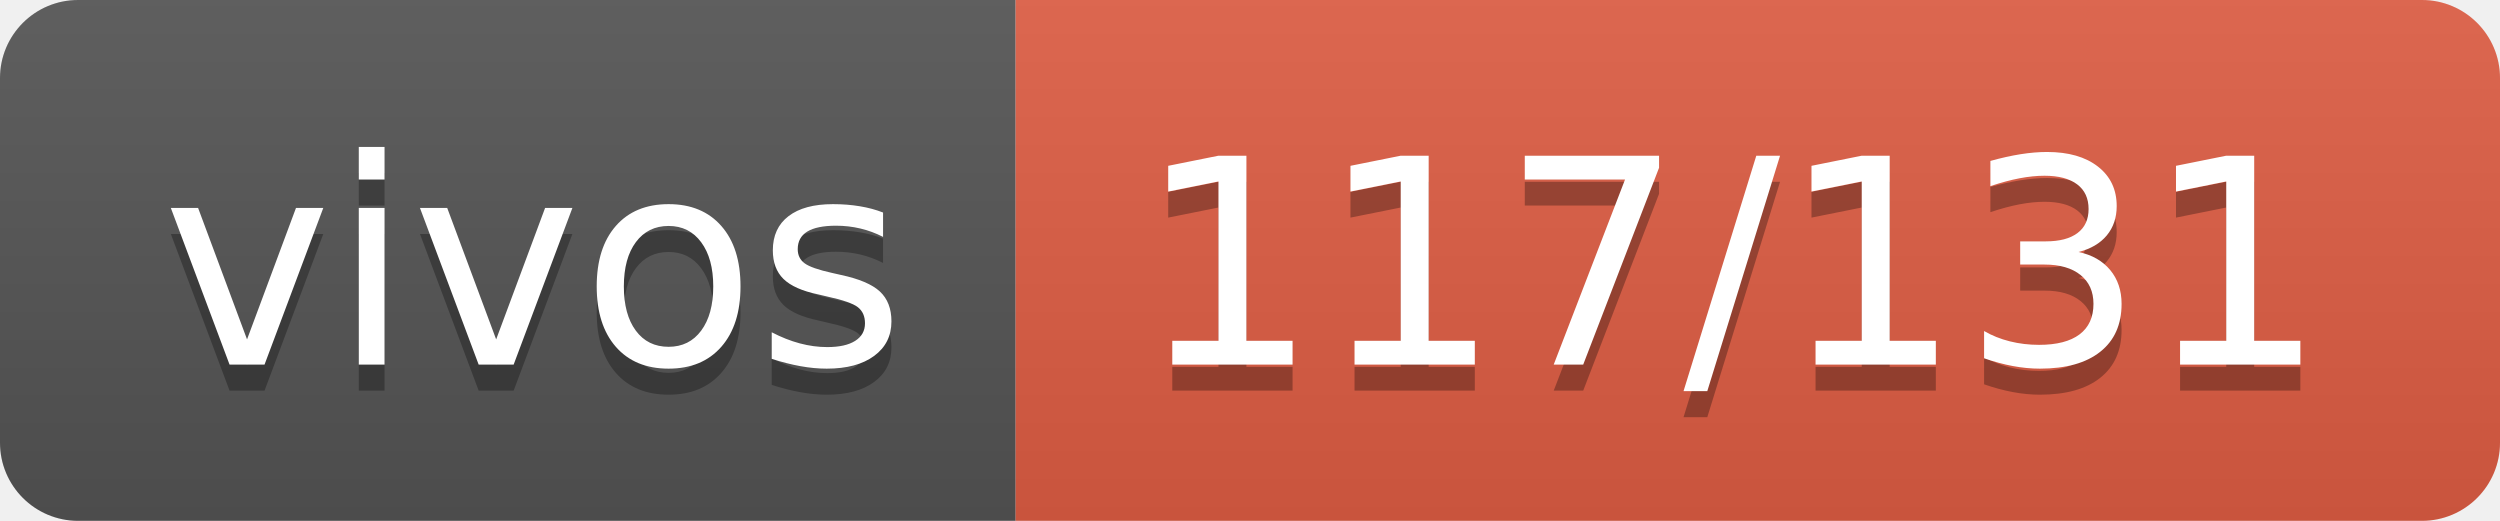
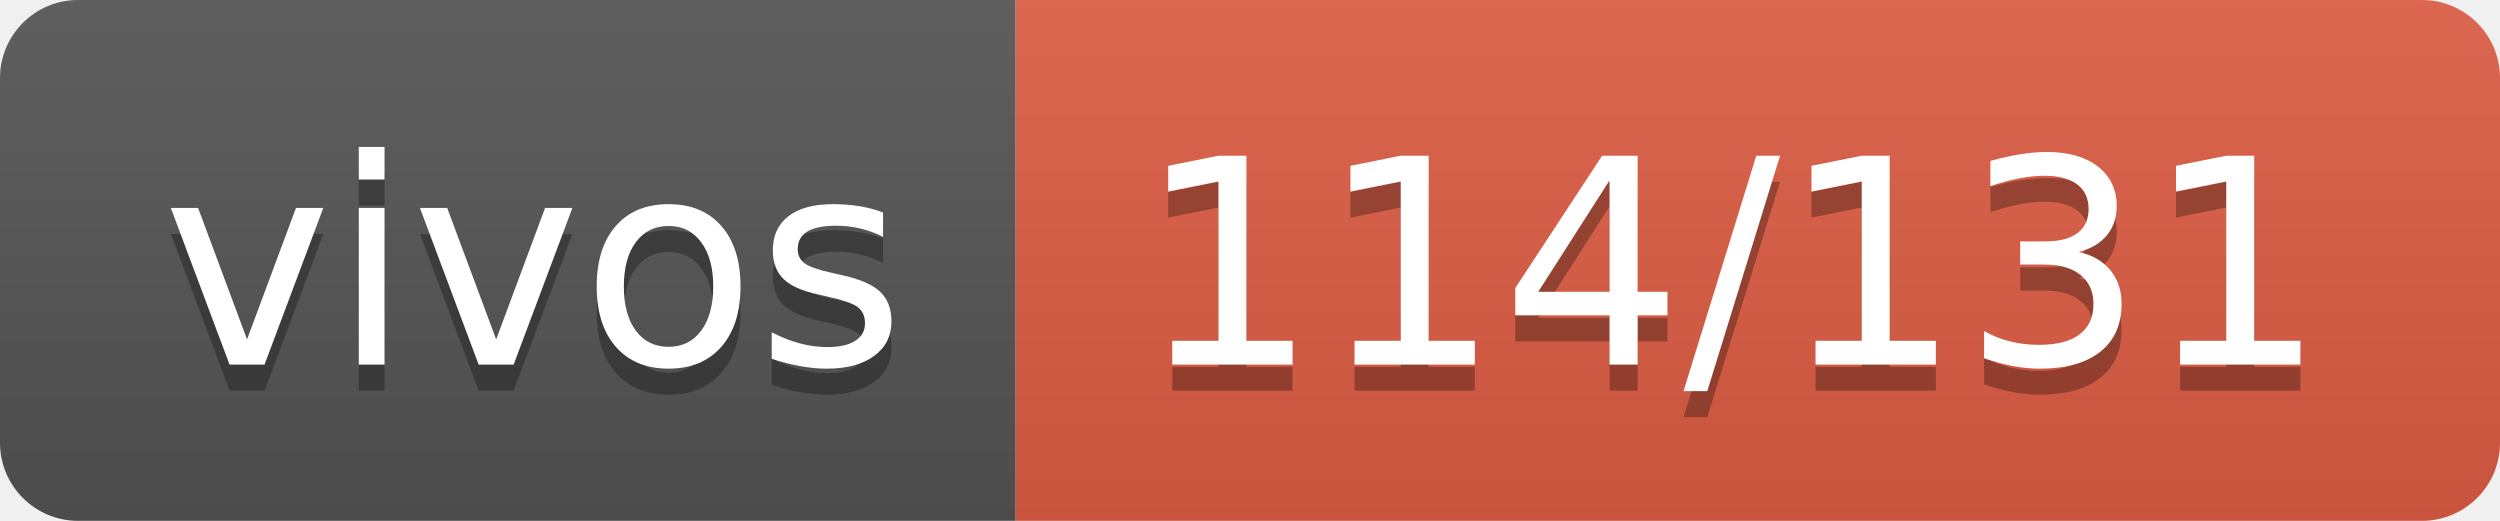
- <svg xmlns="http://www.w3.org/2000/svg" width="96" height="20" role="img" aria-label="vivos: 117/131">
+ <svg xmlns="http://www.w3.org/2000/svg" width="96" height="20" role="img" aria-label="vivos: 114/131">
  <linearGradient id="s" x2="0" y2="100%">
    <stop offset="0" stop-color="#bbb" stop-opacity=".1" />
    <stop offset="1" stop-opacity=".1" />
  </linearGradient>
  <clipPath id="r">
    <rect width="96" height="20" rx="3" fill="#fff" />
  </clipPath>
  <g clip-path="url(#r)">
    <rect width="39" height="20" fill="#555" />
    <rect x="39" width="57" height="20" fill="#e05d44" />
    <rect width="96" height="20" fill="url(#s)" />
  </g>
  <g fill="#fff" text-anchor="middle" font-family="Verdana,Geneva,DejaVu Sans,sans-serif" text-rendering="geometricPrecision" font-size="110">
    <text aria-hidden="true" x="205" y="150" fill="#010101" fill-opacity=".3" transform="scale(.1)" textLength="290">vivos</text>
    <text x="205" y="140" transform="scale(.1)" fill="#fff" textLength="290">vivos</text>
-     <text aria-hidden="true" x="665" y="150" fill="#010101" fill-opacity=".3" transform="scale(.1)" textLength="470">117/131</text>
-     <text x="665" y="140" transform="scale(.1)" fill="#fff" textLength="470">117/131</text>
+     <text aria-hidden="true" x="665" y="150" fill="#010101" fill-opacity=".3" transform="scale(.1)" textLength="470">114/131</text>
+     <text x="665" y="140" transform="scale(.1)" fill="#fff" textLength="470">114/131</text>
  </g>
</svg>
